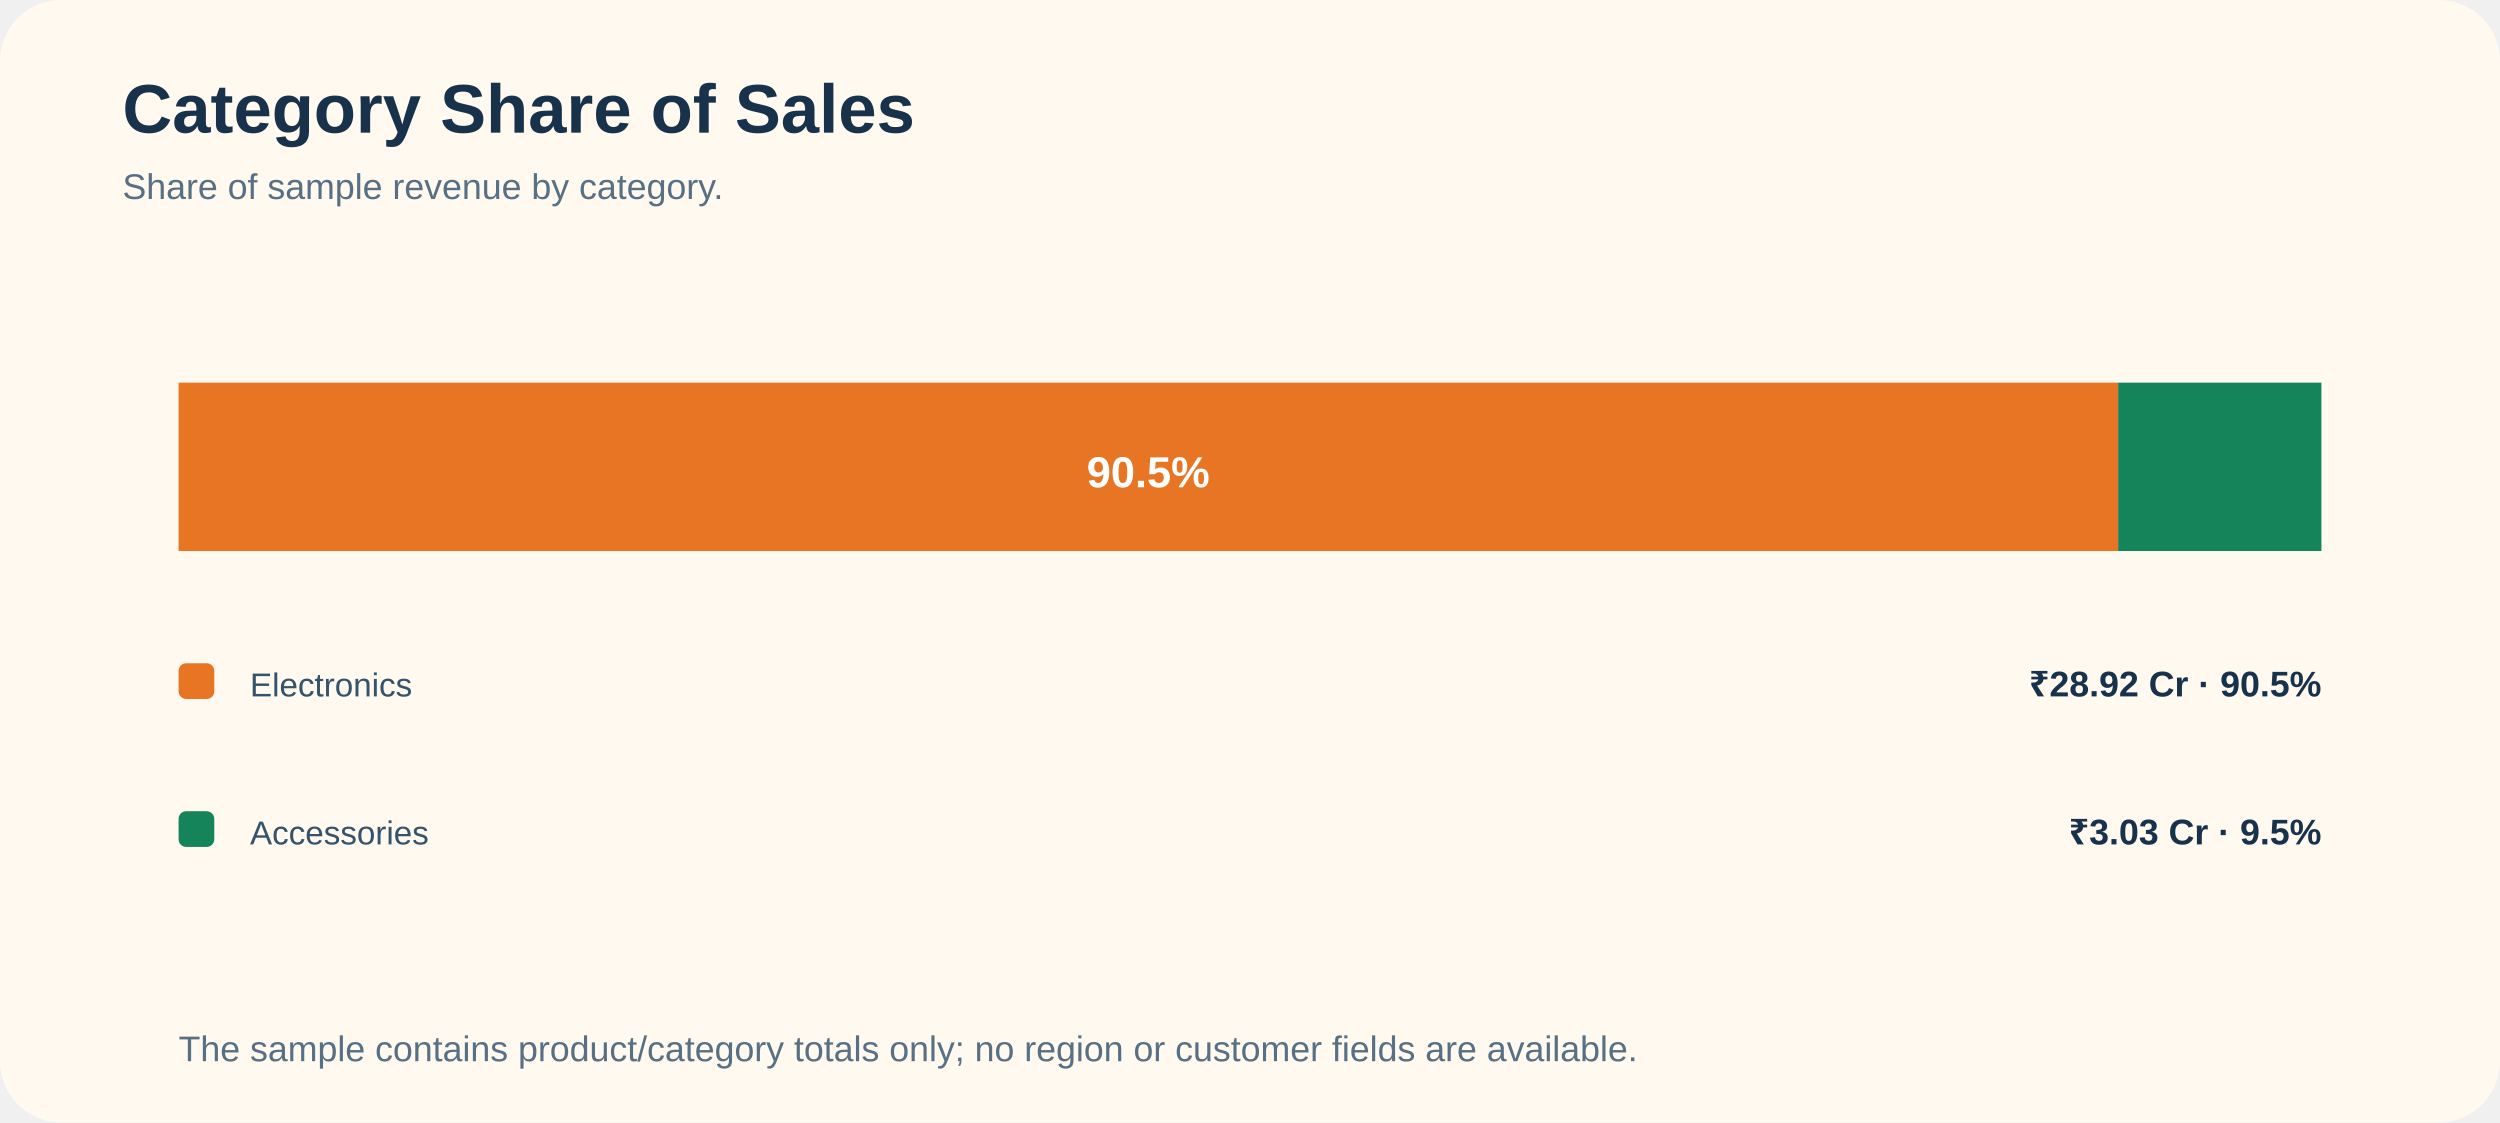
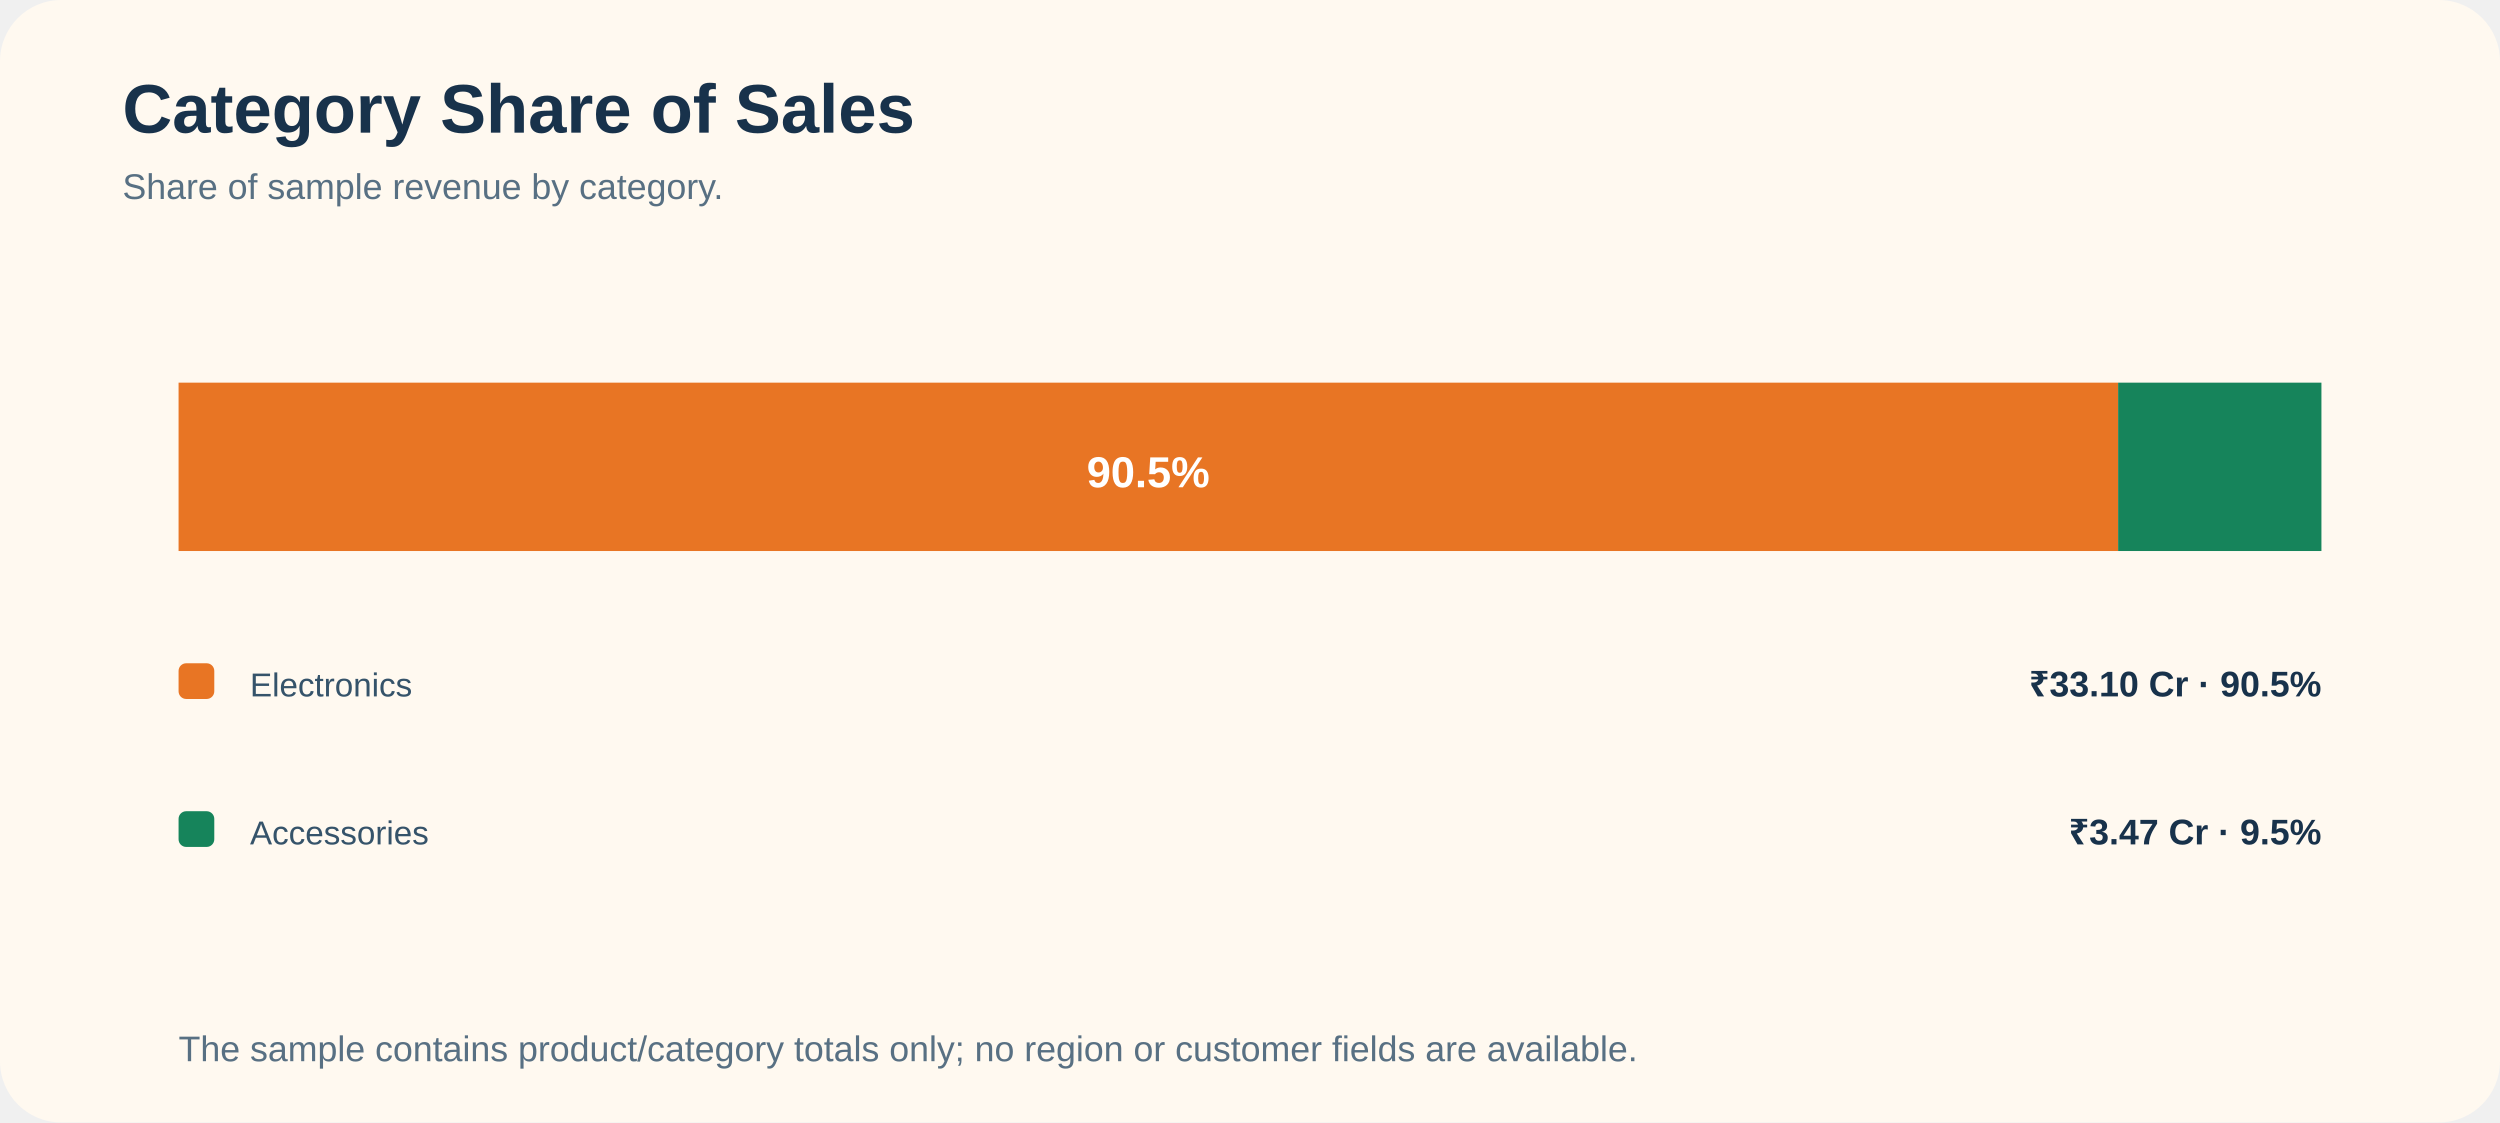
<svg xmlns="http://www.w3.org/2000/svg" width="980" height="440" viewBox="0 0 980 440" role="img" aria-label="Share of sample revenue by category.">
  <rect width="980" height="440" rx="24" fill="#FFF9F0" />
  <style>text{font-family:Arial,"Segoe UI",sans-serif} .title{font-size:27px;font-weight:700;fill:#18324B} .sub{font-size:14px;fill:#587083} .label{font-size:13px;fill:#35536A} .value{font-size:14px;font-weight:700;fill:#18324B}</style>
  <text x="48" y="52" class="title">Category Share of Sales</text>
  <text x="48" y="78" class="sub">Share of sample revenue by category.</text>
  <rect x="70.0" y="150" width="760.3" height="66" fill="#E87524" />
  <text x="450.1" y="191" text-anchor="middle" fill="#FFFFFF" font-size="17" font-weight="700">90.5%</text>
  <rect x="70" y="260" width="14" height="14" rx="3" fill="#E87524" />
  <text x="98" y="273" class="label">Electronics</text>
-   <text x="910" y="273" text-anchor="end" class="value">₹28.92 Cr · 90.5%</text>
+   <text x="910" y="273" text-anchor="end" class="value">₹33.10 Cr · 90.5%</text>
  <rect x="830.3" y="150" width="79.7" height="66" fill="#16845B" />
  <rect x="70" y="318" width="14" height="14" rx="3" fill="#16845B" />
  <text x="98" y="331" class="label">Accessories</text>
-   <text x="910" y="331" text-anchor="end" class="value">₹3.03 Cr · 9.5%</text>
+   <text x="910" y="331" text-anchor="end" class="value">₹3.47 Cr · 9.5%</text>
  <text x="70" y="416" class="sub">The sample contains product/category totals only; no region or customer fields are available.</text>
</svg>
